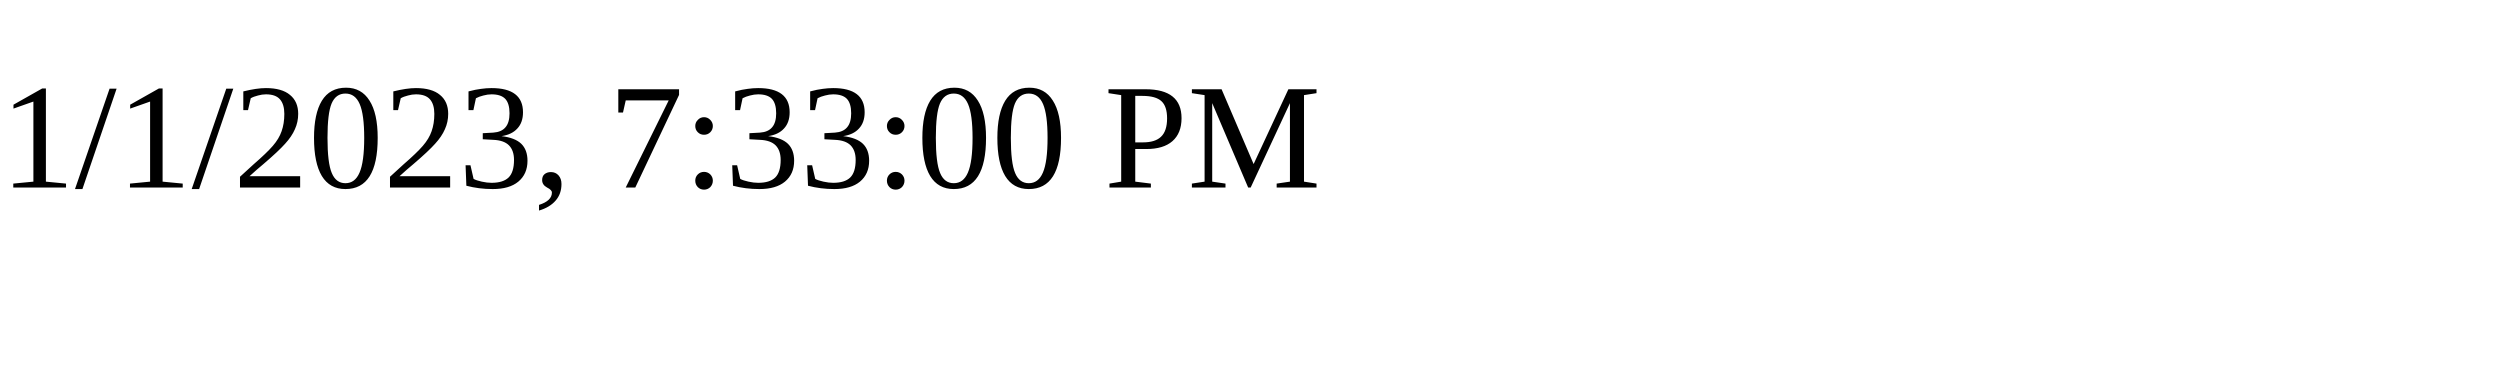
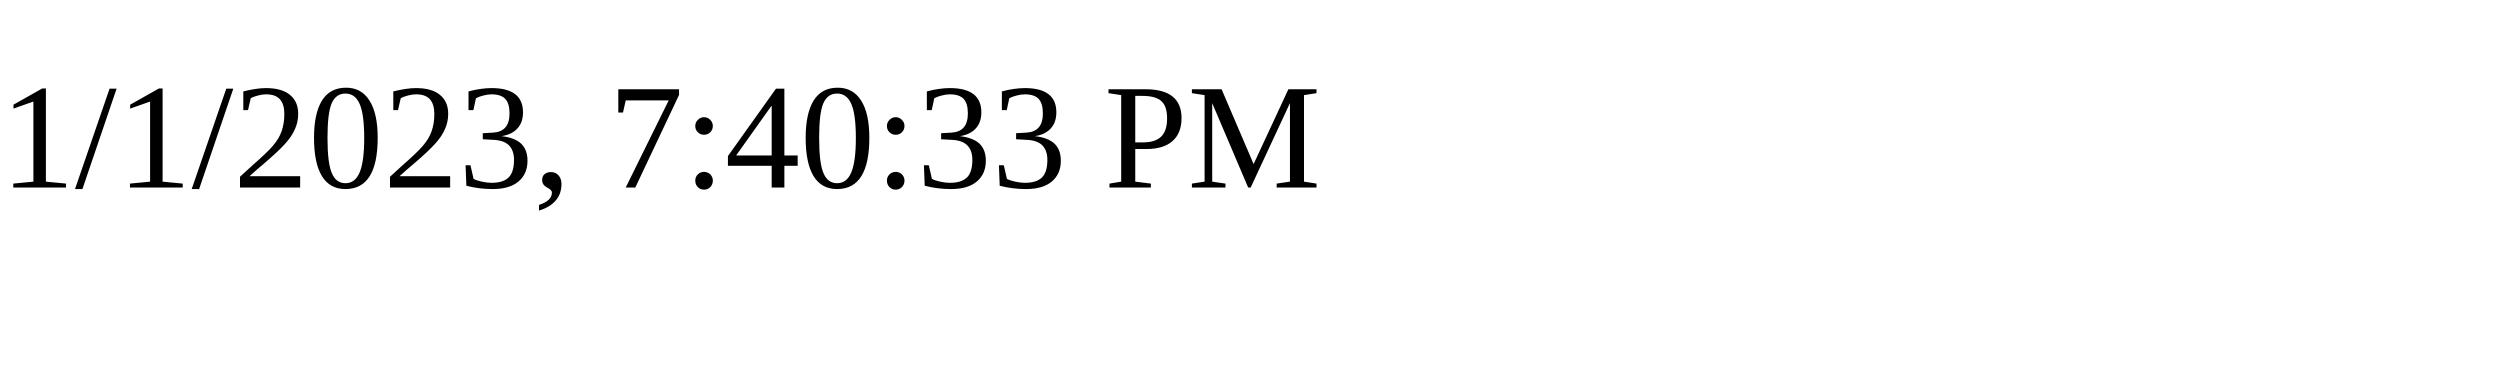
<svg xmlns="http://www.w3.org/2000/svg" height="30" width="200">
-   <text x="0" y="15">1/1/2023, 7:33:00 PM</text>
+   <text x="0" y="15">1/1/2023, 7:40:33 PM</text>
</svg>
